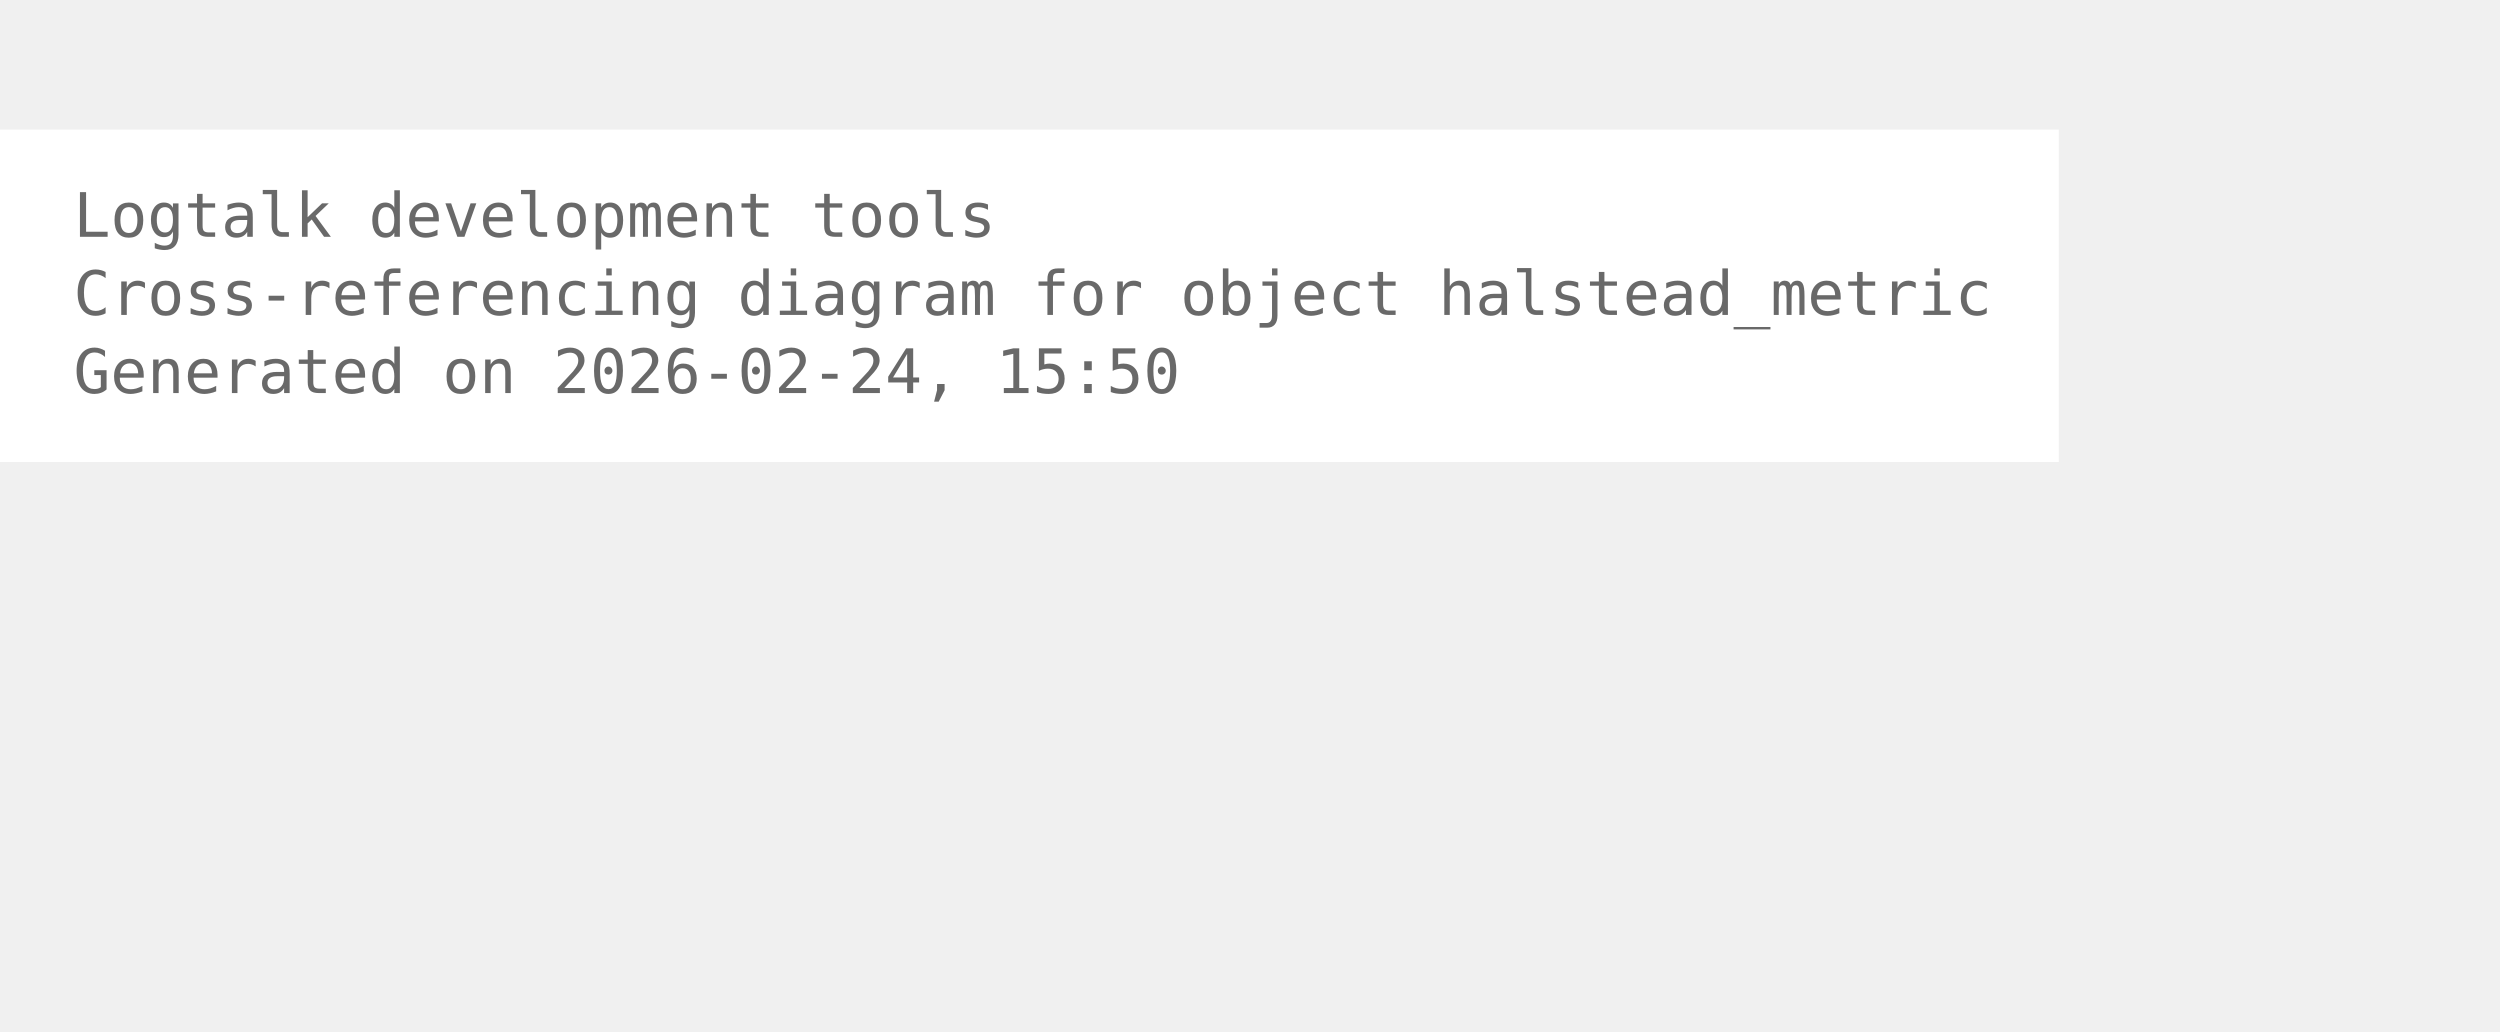
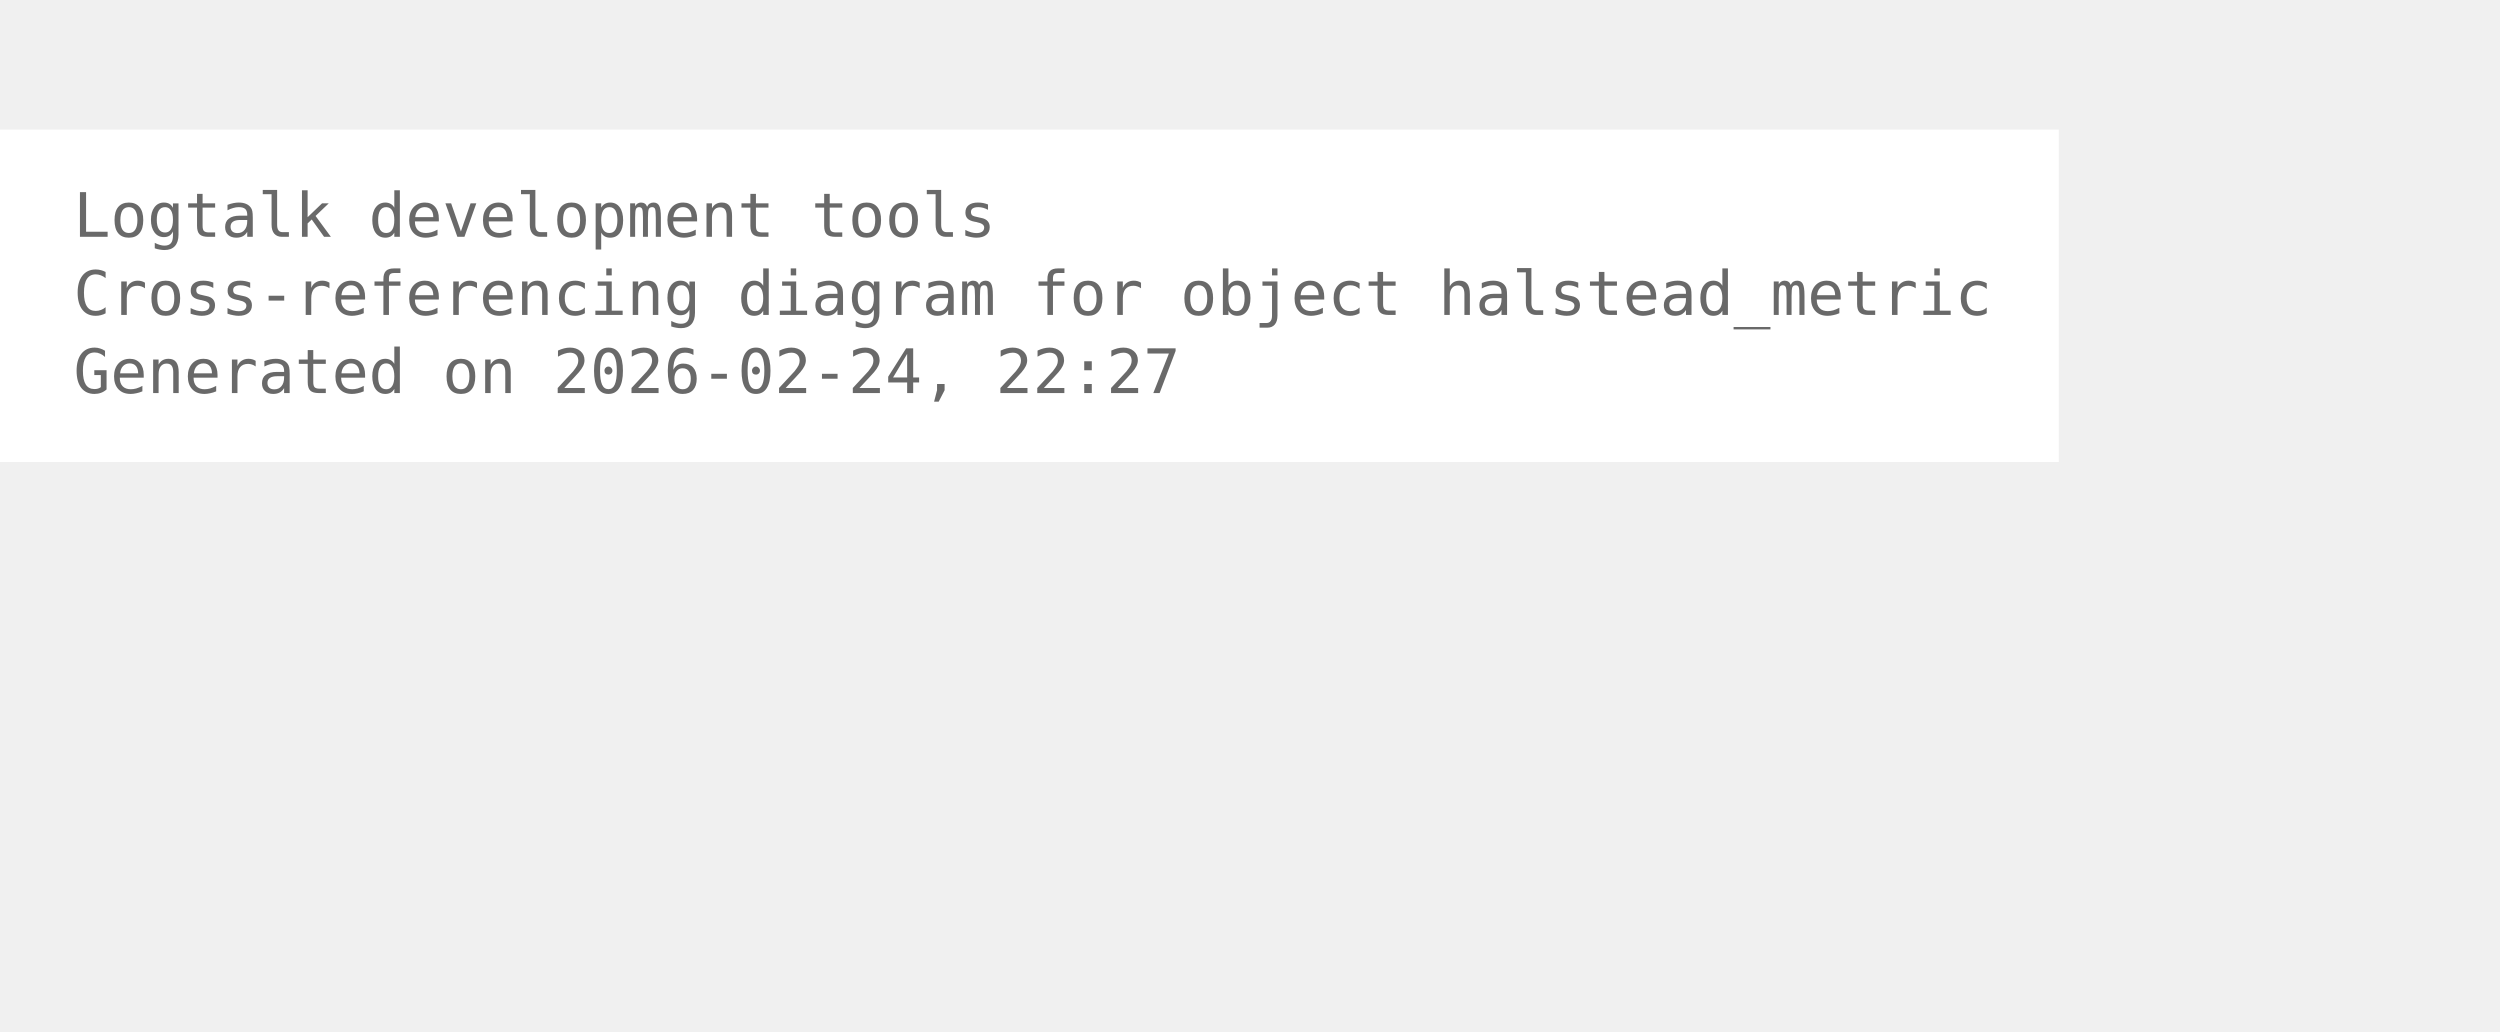
<svg xmlns="http://www.w3.org/2000/svg" width="480pt" height="198pt" viewBox="72.00 72.00 408.00 126.00">
  <g id="graph0" class="graph" transform="scale(1 1) rotate(0) translate(76 122.25)">
    <polygon fill="white" stroke="none" points="-4,4 -4,-50.25 332,-50.25 332,4 -4,4" />
    <text xml:space="preserve" text-anchor="start" x="8" y="-32.75" font-family="Monospace" font-size="10.00" fill="dimgray">Logtalk development tools</text>
    <text xml:space="preserve" text-anchor="start" x="8" y="-20" font-family="Monospace" font-size="10.00" fill="dimgray">Cross-referencing diagram for object halstead_metric</text>
-     <text xml:space="preserve" text-anchor="start" x="8" y="-7.25" font-family="Monospace" font-size="10.00" fill="dimgray">Generated on 2026-02-24, 15:50</text>
+     <text xml:space="preserve" text-anchor="start" x="8" y="-7.25" font-family="Monospace" font-size="10.00" fill="dimgray">Generated on 2026-02-24, 22:27</text>
  </g>
</svg>
